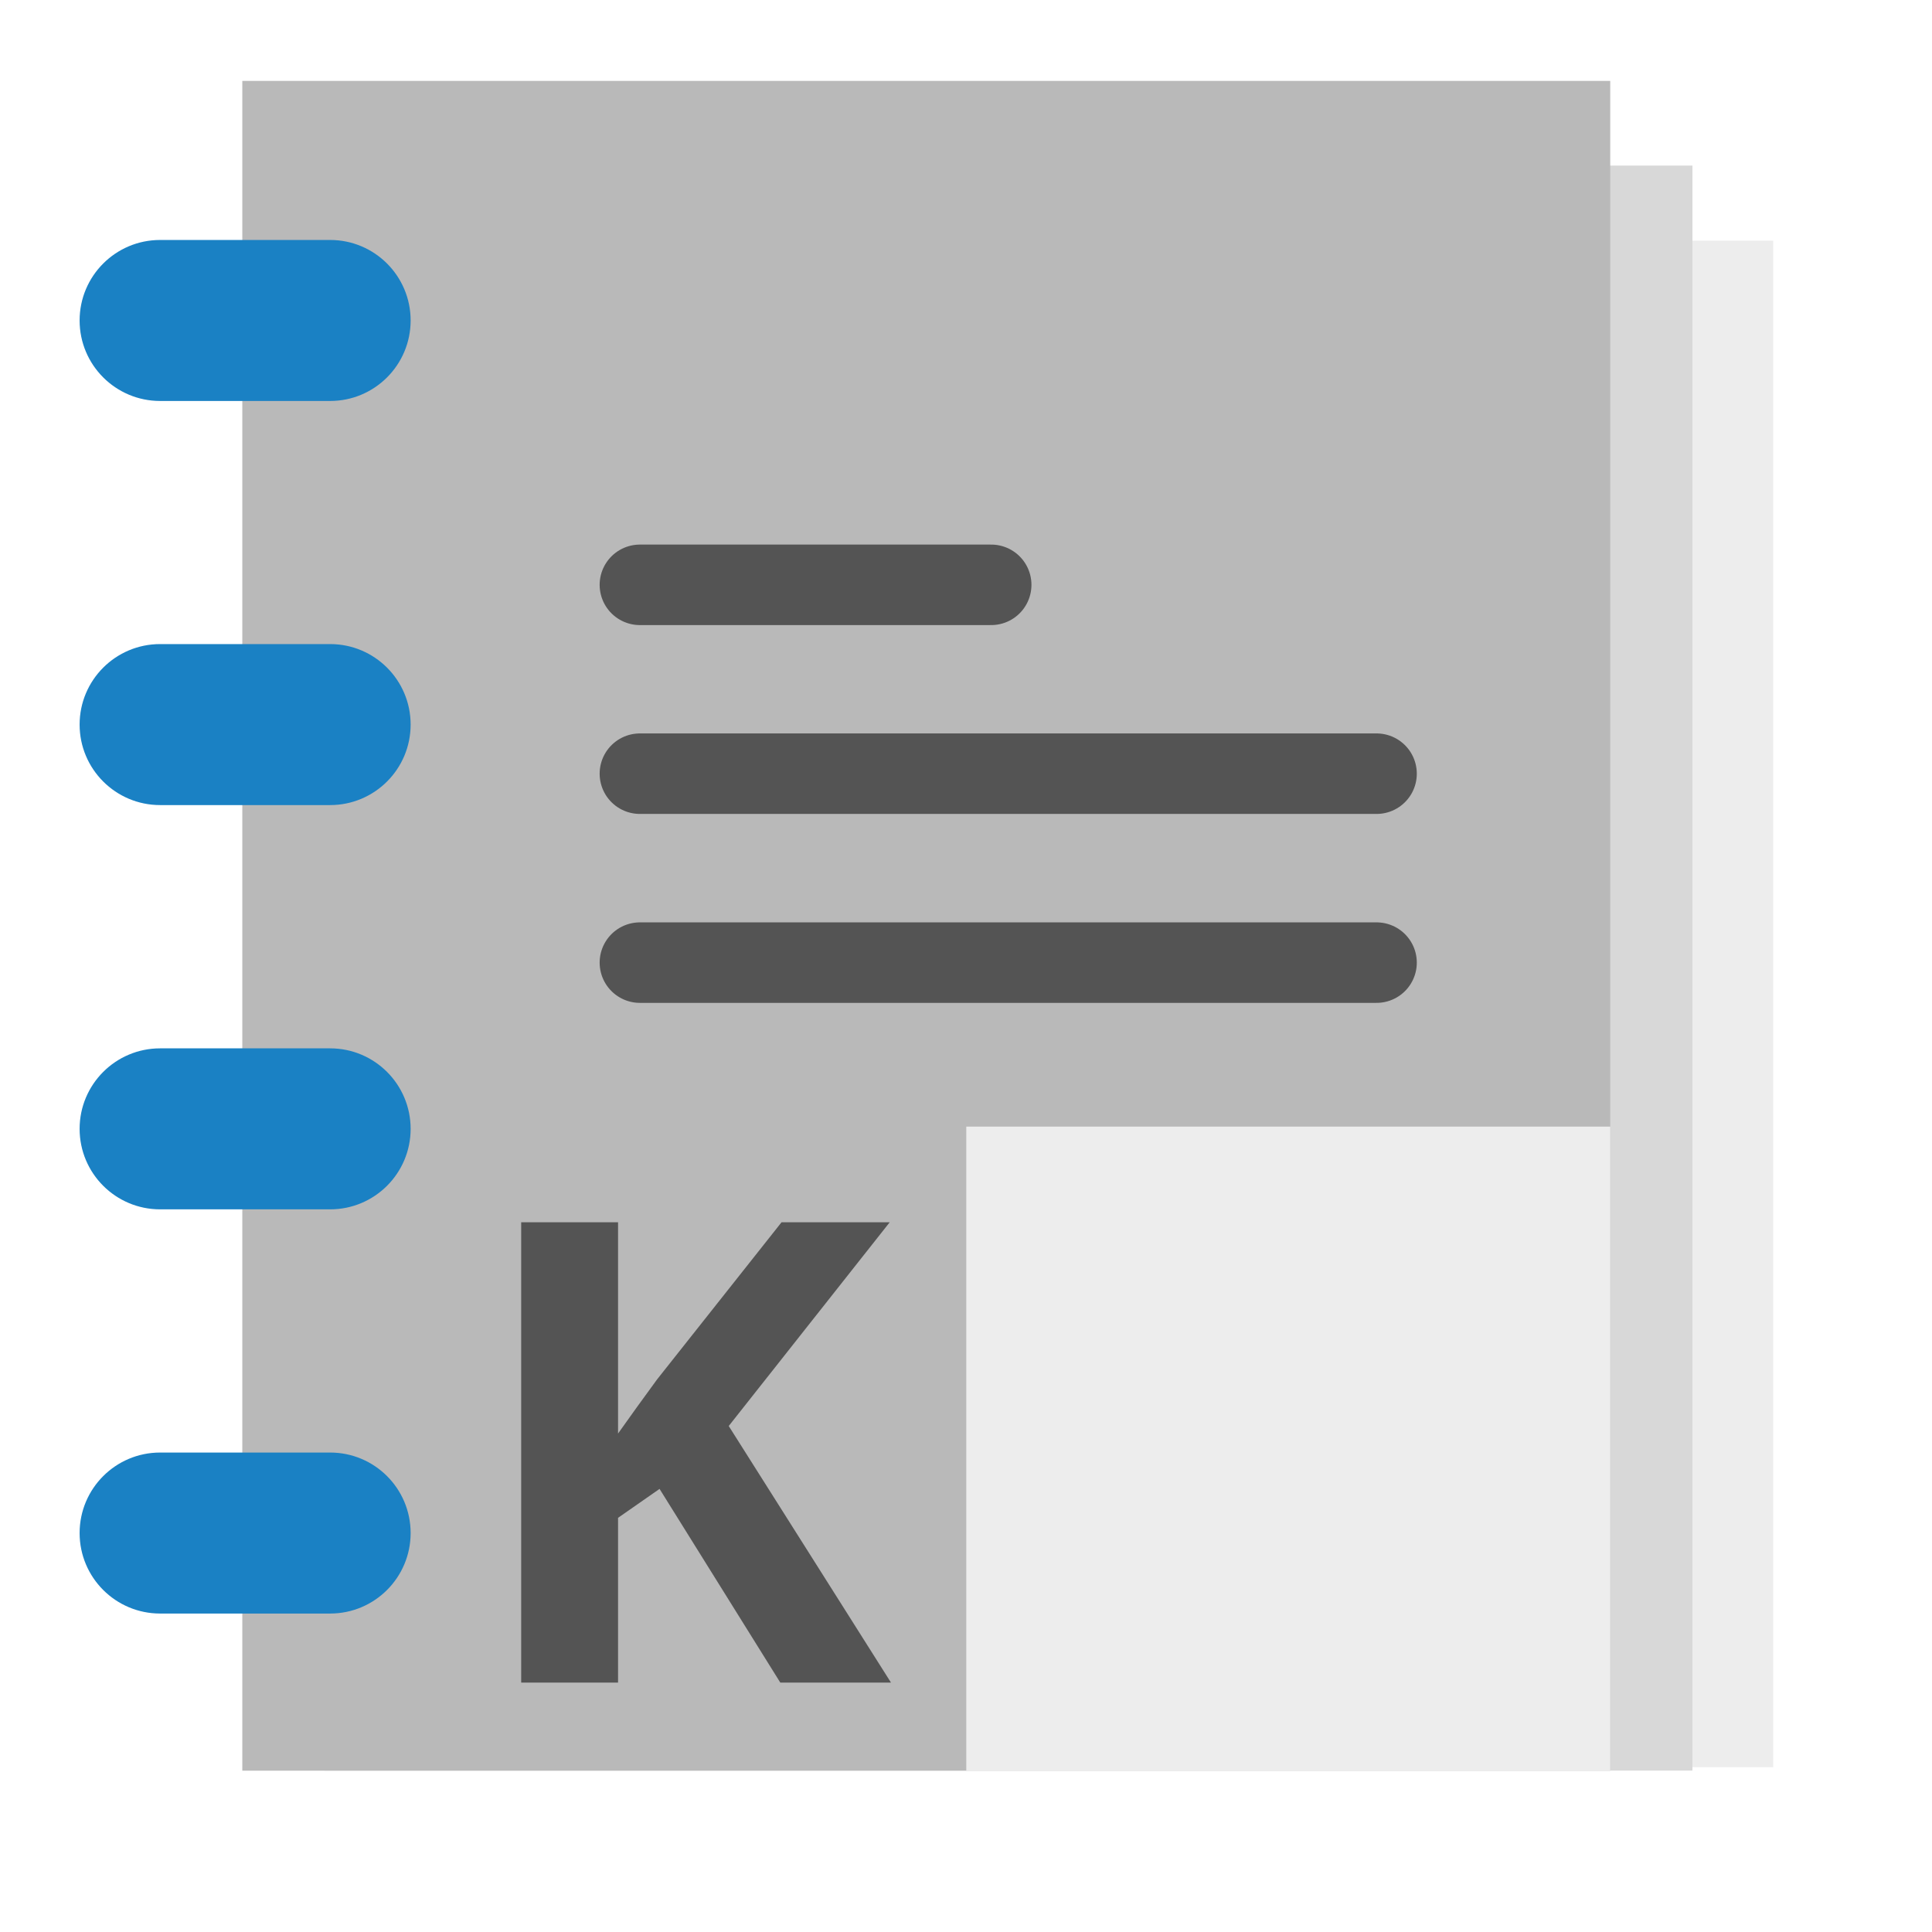
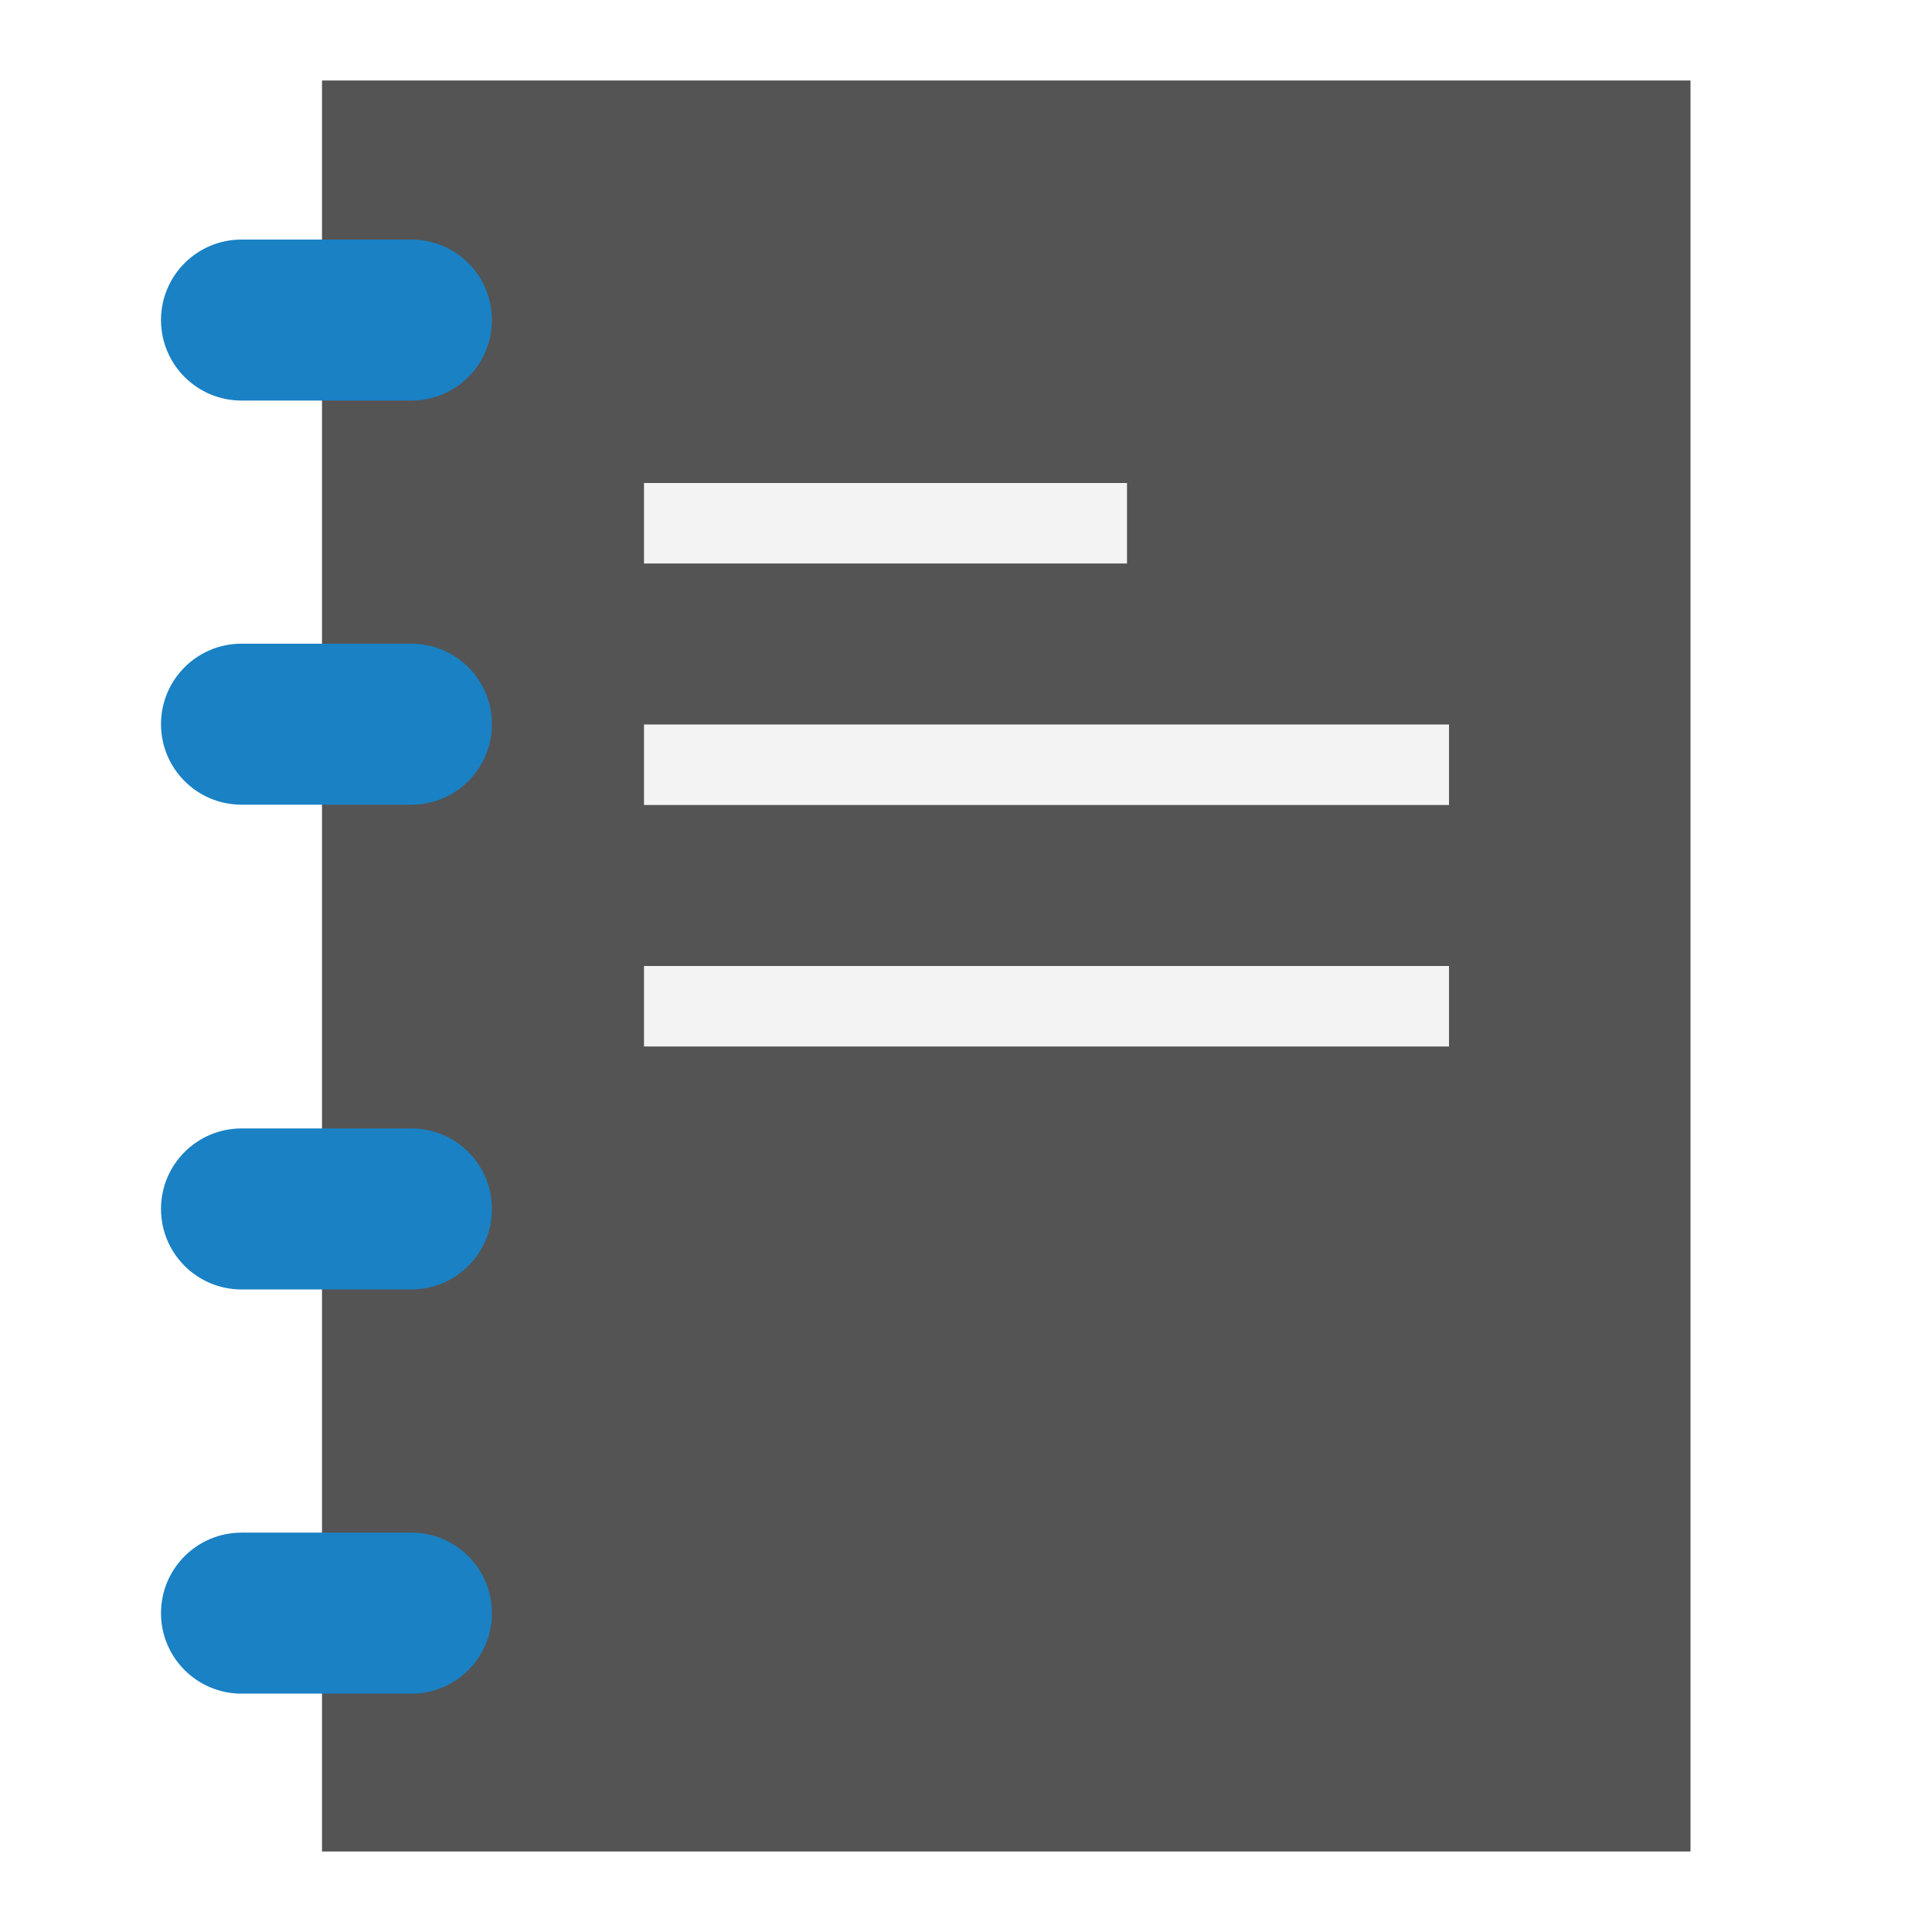
<svg xmlns="http://www.w3.org/2000/svg" id="Слой_1" data-name="Слой 1" viewBox="0 0 24 24" version="1.1">
  <defs id="defs2421">
    <style id="style2419">.cls-1{fill:#ededed;}.cls-2{fill:#d8d8d8;}.cls-3{fill:#b9b9b9;}.cls-4{fill:#1a81c4;}.cls-5,.cls-7{fill:none;stroke-linecap:round;stroke-linejoin:round;}.cls-5{stroke:#545454;}.cls-6{fill:#bf2641;}.cls-7{stroke:#f5f5f5;stroke-width:2px;}</style>
  </defs>
-   <rect class="cls-1" x="5.034" y="2.99" width="16.993" height="18.963" id="rect2425" />
-   <rect class="cls-2" x="4.031" y="2.057" width="16.993" height="19.938" id="rect2427" />
-   <rect class="cls-3" x="3.01" y="1.005" width="16.993" height="20.991" id="rect2429" />
-   <path class="cls-4" d="M4.101,4.981H1.989a1,1,0,0,1,0-2H4.101a1,1,0,0,1,0,2Z" id="path2431" />
-   <path class="cls-4" d="M4.101,10.001H1.989a1,1,0,0,1,0-2H4.101a1,1,0,0,1,0,2Z" id="path2433" />
-   <path class="cls-4" d="M4.101,15.023H1.989a1,1,0,0,1,0-2H4.101a1,1,0,0,1,0,2Z" id="path2435" />
-   <path class="cls-4" d="M4.101,20.044H1.989a1,1,0,0,1,0-2H4.101a1,1,0,0,1,0,2Z" id="path2437" />
-   <line class="cls-5" x1="7.949" y1="7.265" x2="12.313" y2="7.265" id="line2439" />
-   <line class="cls-5" x1="7.949" y1="9.611" x2="17.1" y2="9.611" id="line2441" />
-   <line class="cls-5" x1="7.949" y1="11.958" x2="17.1" y2="11.958" id="line2443" />
  <g id="g1560" transform="translate(6.328913,18.23538)">
    <g id="g3046" transform="translate(-3.358352,3.689936)">
-       <rect class="cls-3" x="9.033" y="-7.93" width="8" height="8" id="rect1554" style="fill:#ededed;fill-opacity:1;stroke-width:1" />
-       <text xml:space="preserve" style="font-style:normal;font-variant:normal;font-weight:600;font-stretch:condensed;font-size:8px;line-height:1.25;font-family:'Noto Sans';-inkscape-font-specification:'Noto Sans Semi-Bold Condensed';letter-spacing:0px;word-spacing:0px" x="12.721" y="-1.022" id="text1558">
-         <tspan x="12.721" y="-1.022" style="font-style:normal;font-variant:normal;font-weight:bold;font-stretch:normal;font-size:8px;font-family:'Tiresias LPfont';-inkscape-font-specification:'Tiresias LPfont Bold';text-align:center;text-anchor:middle;fill:#545454;fill-opacity:1" id="tspan3039">K</tspan>
-       </text>
+       <g id="g869" transform="translate(-2.97056,-21.92532)">
+         <path id="rect158494" style="fill:#545454;fill-opacity:1;stroke:none;stroke-width:1" d="M 4,1 V 23 H 21 V 1 Z" />
+         <path class="cls-4" d="M 5.111,4.976 H 3 a 1,1 0 0 1 0,-2 h 2.111 a 1,1 0 0 1 0,2 z" id="path158496" />
+         <path class="cls-4" d="M 5.111,9.996 H 3 A 1,1 0 0 1 3,7.996 h 2.111 a 1,1 0 0 1 0,2 z" id="path158498" />
+         <path class="cls-4" d="M 5.111,16.018 H 3 a 1,1 0 0 1 0,-2 h 2.111 a 1,1 0 0 1 0,2 z" id="path158500" />
+         <path class="cls-4" d="M 5.111,21.039 H 3 a 1,1 0 0 1 0,-2 h 2.111 a 1,1 0 0 1 0,2 z" id="path158502" />
+         <path style="fill:none;stroke:#f3f3f3;stroke-width:1;stroke-linecap:butt;stroke-linejoin:miter;stroke-miterlimit:4;stroke-dasharray:none;stroke-opacity:1" d="m 8,6.5 h 6" id="path3404" />
+         <path style="fill:none;stroke:#f3f3f3;stroke-width:1;stroke-linecap:butt;stroke-linejoin:miter;stroke-miterlimit:4;stroke-dasharray:none;stroke-opacity:1" d="M 8,9.5 H 18" id="path3406" />
+         <path style="fill:none;stroke:#f3f3f3;stroke-width:1;stroke-linecap:butt;stroke-linejoin:miter;stroke-miterlimit:4;stroke-dasharray:none;stroke-opacity:1" d="M 8,12.5 H 18" id="path3408" />
+       </g>
    </g>
  </g>
</svg>
